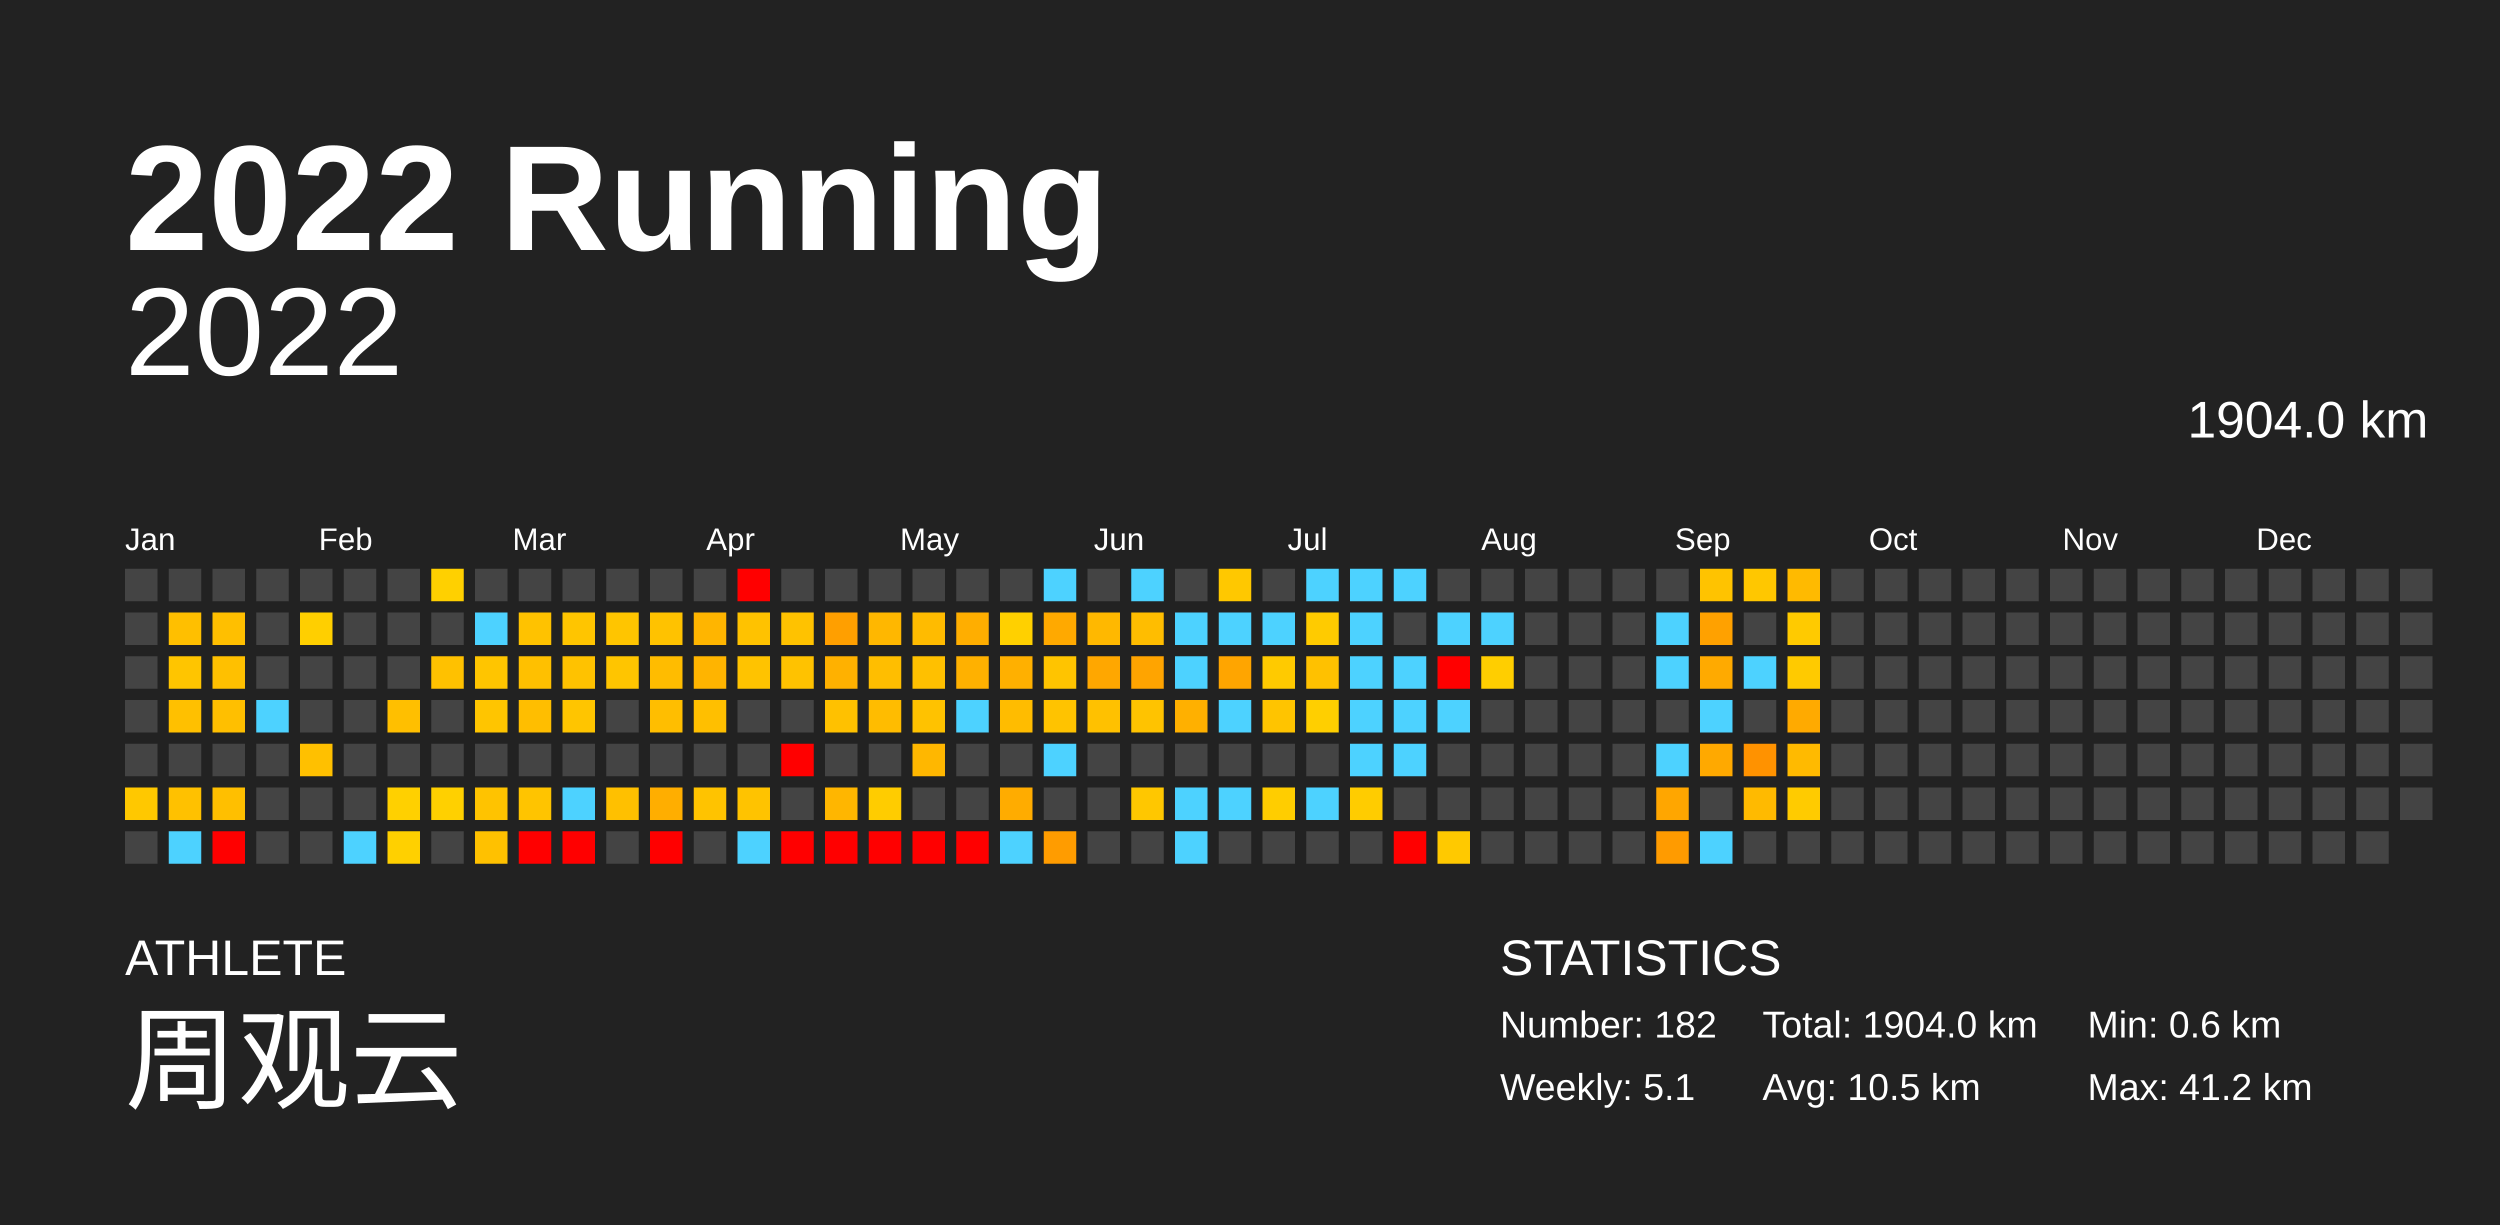
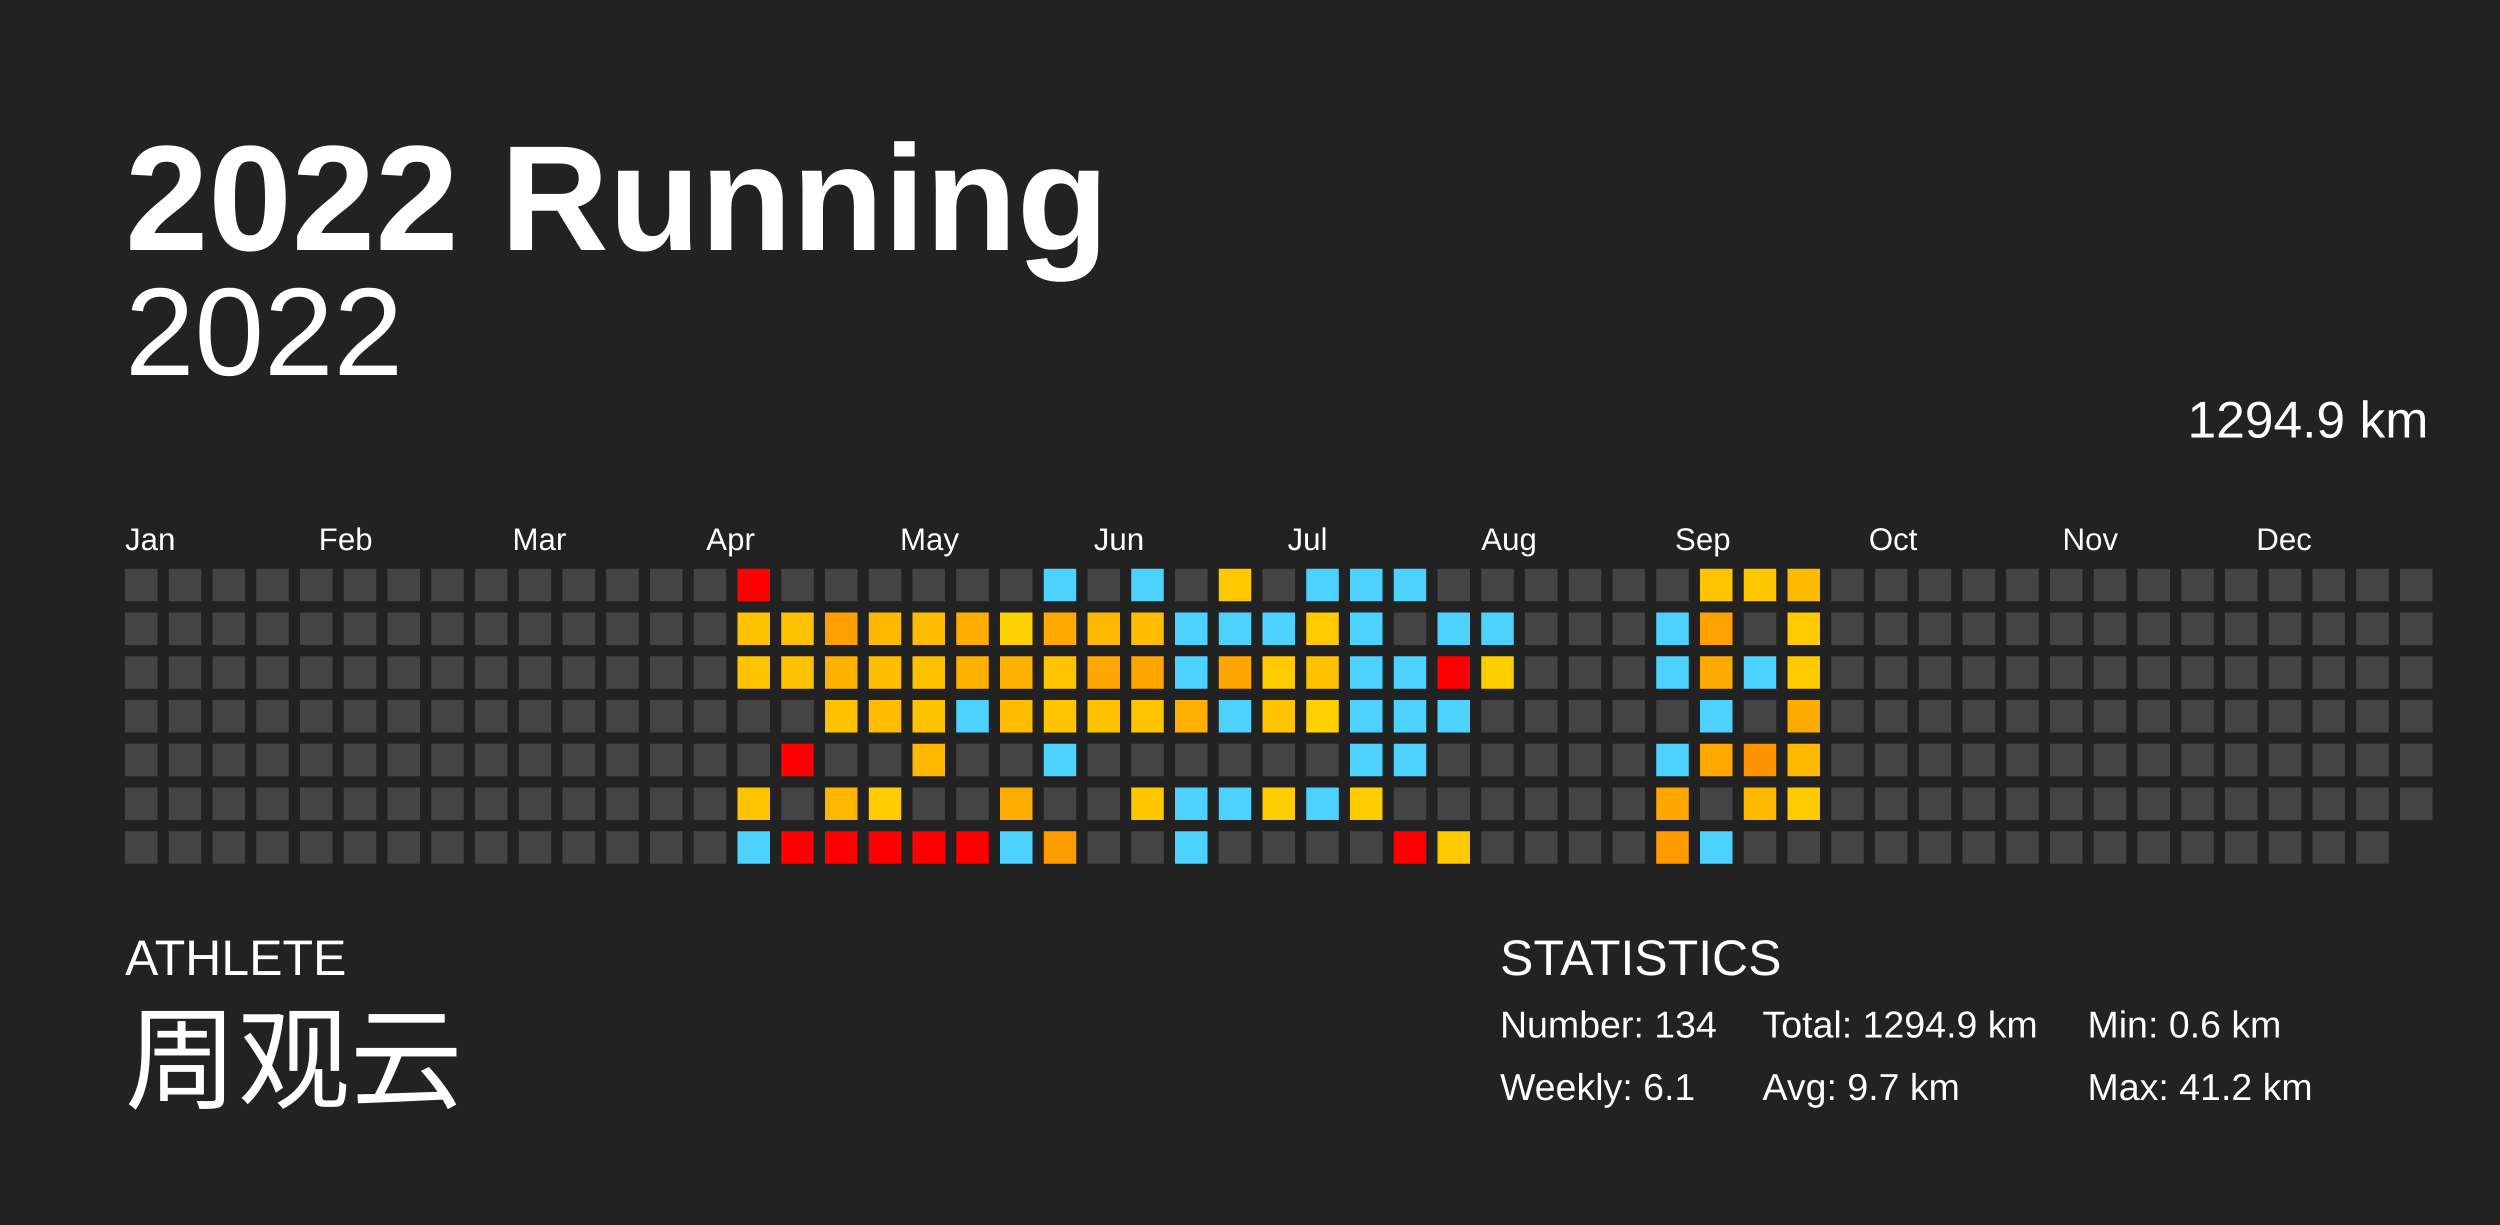
<svg xmlns="http://www.w3.org/2000/svg" baseProfile="full" height="98mm" version="1.1" viewBox="0,0,200,98" width="200mm">
  <defs />
  <rect fill="#222222" height="98" width="200" x="0" y="0" />
  <text fill="#FFFFFF" style="font-size:12px; font-family:Arial; font-weight:bold;" x="10" y="20">2022 Running</text>
  <text fill="#FFFFFF" style="font-size:4px; font-family:Arial" x="10" y="78">ATHLETE</text>
  <text fill="#FFFFFF" style="font-size:9px; font-family:Arial" x="10" y="88">周观云</text>
  <text fill="#FFFFFF" style="font-size:4px; font-family:Arial" x="120" y="78">STATISTICS</text>
-   <text fill="#FFFFFF" style="font-size:3px; font-family:Arial" x="120" y="83">Number: 182</text>
-   <text fill="#FFFFFF" style="font-size:3px; font-family:Arial" x="120" y="88">Weekly: 5.1</text>
-   <text fill="#FFFFFF" style="font-size:3px; font-family:Arial" x="141" y="83">Total: 1904.0 km</text>
-   <text fill="#FFFFFF" style="font-size:3px; font-family:Arial" x="141" y="88">Avg: 10.5 km</text>
+   <text fill="#FFFFFF" style="font-size:3px; font-family:Arial" x="120" y="83">Number: 134</text>
+   <text fill="#FFFFFF" style="font-size:3px; font-family:Arial" x="120" y="88">Weekly: 6.1</text>
+   <text fill="#FFFFFF" style="font-size:3px; font-family:Arial" x="141" y="83">Total: 1294.9 km</text>
+   <text fill="#FFFFFF" style="font-size:3px; font-family:Arial" x="141" y="88">Avg: 9.7 km</text>
  <text fill="#FFFFFF" style="font-size:3px; font-family:Arial" x="167" y="83">Min: 0.6 km</text>
  <text fill="#FFFFFF" style="font-size:3px; font-family:Arial" x="167" y="88">Max: 41.2 km</text>
  <text alignment-baseline="hanging" fill="#FFFFFF" style="font-size:10.0px; font-family:Arial;" x="10" y="30">2022</text>
-   <text alignment-baseline="hanging" fill="#FFFFFF" style="font-size:4.125px; font-family:Arial;" x="175" y="35">1904.0 km</text>
+   <text alignment-baseline="hanging" fill="#FFFFFF" style="font-size:4.125px; font-family:Arial;" x="175" y="35">1294.9 km</text>
  <text fill="#FFFFFF" style="font-size:2.5px; font-family:Arial" x="10.0" y="44">Jan</text>
  <text fill="#FFFFFF" style="font-size:2.5px; font-family:Arial" x="25.5" y="44">Feb</text>
  <text fill="#FFFFFF" style="font-size:2.5px; font-family:Arial" x="41.0" y="44">Mar</text>
  <text fill="#FFFFFF" style="font-size:2.5px; font-family:Arial" x="56.5" y="44">Apr</text>
  <text fill="#FFFFFF" style="font-size:2.5px; font-family:Arial" x="72.0" y="44">May</text>
  <text fill="#FFFFFF" style="font-size:2.5px; font-family:Arial" x="87.5" y="44">Jun</text>
  <text fill="#FFFFFF" style="font-size:2.5px; font-family:Arial" x="103.0" y="44">Jul</text>
  <text fill="#FFFFFF" style="font-size:2.5px; font-family:Arial" x="118.5" y="44">Aug</text>
  <text fill="#FFFFFF" style="font-size:2.5px; font-family:Arial" x="134.0" y="44">Sep</text>
  <text fill="#FFFFFF" style="font-size:2.5px; font-family:Arial" x="149.5" y="44">Oct</text>
  <text fill="#FFFFFF" style="font-size:2.5px; font-family:Arial" x="165.0" y="44">Nov</text>
  <text fill="#FFFFFF" style="font-size:2.5px; font-family:Arial" x="180.5" y="44">Dec</text>
  <rect fill="#444444" height="2.6" width="2.6" x="10.0" y="45.5" />
  <rect fill="#444444" height="2.6" width="2.6" x="10.0" y="49.0" />
  <rect fill="#444444" height="2.6" width="2.6" x="10.0" y="52.5" />
  <rect fill="#444444" height="2.6" width="2.6" x="10.0" y="56.0" />
  <rect fill="#444444" height="2.6" width="2.6" x="10.0" y="59.5" />
-   <rect fill="#ffc800" height="2.6" width="2.6" x="10.0" y="63.0" />
+   <rect fill="#444444" height="2.6" width="2.6" x="10.0" y="63.0" />
  <rect fill="#444444" height="2.6" width="2.6" x="10.0" y="66.5" />
  <rect fill="#444444" height="2.6" width="2.6" x="13.5" y="45.5" />
-   <rect fill="#ffbf00" height="2.6" width="2.6" x="13.5" y="49.0" />
-   <rect fill="#ffc500" height="2.6" width="2.6" x="13.5" y="52.5" />
-   <rect fill="#ffc000" height="2.6" width="2.6" x="13.5" y="56.0" />
+   <rect fill="#444444" height="2.6" width="2.6" x="13.5" y="49.0" />
+   <rect fill="#444444" height="2.6" width="2.6" x="13.5" y="52.5" />
+   <rect fill="#444444" height="2.6" width="2.6" x="13.5" y="56.0" />
  <rect fill="#444444" height="2.6" width="2.6" x="13.5" y="59.5" />
-   <rect fill="#ffc100" height="2.6" width="2.6" x="13.5" y="63.0" />
-   <rect fill="#4dd2ff" height="2.6" width="2.6" x="13.5" y="66.5" />
+   <rect fill="#444444" height="2.6" width="2.6" x="13.5" y="63.0" />
+   <rect fill="#444444" height="2.6" width="2.6" x="13.5" y="66.5" />
  <rect fill="#444444" height="2.6" width="2.6" x="17.0" y="45.5" />
-   <rect fill="#ffbf00" height="2.6" width="2.6" x="17.0" y="49.0" />
-   <rect fill="#ffc000" height="2.6" width="2.6" x="17.0" y="52.5" />
-   <rect fill="#ffbf00" height="2.6" width="2.6" x="17.0" y="56.0" />
+   <rect fill="#444444" height="2.6" width="2.6" x="17.0" y="49.0" />
+   <rect fill="#444444" height="2.6" width="2.6" x="17.0" y="52.5" />
+   <rect fill="#444444" height="2.6" width="2.6" x="17.0" y="56.0" />
  <rect fill="#444444" height="2.6" width="2.6" x="17.0" y="59.5" />
-   <rect fill="#ffbf00" height="2.6" width="2.6" x="17.0" y="63.0" />
-   <rect fill="red" height="2.6" width="2.6" x="17.0" y="66.5" />
+   <rect fill="#444444" height="2.6" width="2.6" x="17.0" y="63.0" />
+   <rect fill="#444444" height="2.6" width="2.6" x="17.0" y="66.5" />
  <rect fill="#444444" height="2.6" width="2.6" x="20.5" y="45.5" />
  <rect fill="#444444" height="2.6" width="2.6" x="20.5" y="49.0" />
  <rect fill="#444444" height="2.6" width="2.6" x="20.5" y="52.5" />
-   <rect fill="#4dd2ff" height="2.6" width="2.6" x="20.5" y="56.0" />
+   <rect fill="#444444" height="2.6" width="2.6" x="20.5" y="56.0" />
  <rect fill="#444444" height="2.6" width="2.6" x="20.5" y="59.5" />
  <rect fill="#444444" height="2.6" width="2.6" x="20.5" y="63.0" />
  <rect fill="#444444" height="2.6" width="2.6" x="20.5" y="66.5" />
  <rect fill="#444444" height="2.6" width="2.6" x="24.0" y="45.5" />
-   <rect fill="#ffcf00" height="2.6" width="2.6" x="24.0" y="49.0" />
+   <rect fill="#444444" height="2.6" width="2.6" x="24.0" y="49.0" />
  <rect fill="#444444" height="2.6" width="2.6" x="24.0" y="52.5" />
  <rect fill="#444444" height="2.6" width="2.6" x="24.0" y="56.0" />
-   <rect fill="#ffc000" height="2.6" width="2.6" x="24.0" y="59.5" />
+   <rect fill="#444444" height="2.6" width="2.6" x="24.0" y="59.5" />
  <rect fill="#444444" height="2.6" width="2.6" x="24.0" y="63.0" />
  <rect fill="#444444" height="2.6" width="2.6" x="24.0" y="66.5" />
  <rect fill="#444444" height="2.6" width="2.6" x="27.5" y="45.5" />
  <rect fill="#444444" height="2.6" width="2.6" x="27.5" y="49.0" />
  <rect fill="#444444" height="2.6" width="2.6" x="27.5" y="52.5" />
  <rect fill="#444444" height="2.6" width="2.6" x="27.5" y="56.0" />
  <rect fill="#444444" height="2.6" width="2.6" x="27.5" y="59.5" />
  <rect fill="#444444" height="2.6" width="2.6" x="27.5" y="63.0" />
-   <rect fill="#4dd2ff" height="2.6" width="2.6" x="27.5" y="66.5" />
+   <rect fill="#444444" height="2.6" width="2.6" x="27.5" y="66.5" />
  <rect fill="#444444" height="2.6" width="2.6" x="31.0" y="45.5" />
  <rect fill="#444444" height="2.6" width="2.6" x="31.0" y="49.0" />
  <rect fill="#444444" height="2.6" width="2.6" x="31.0" y="52.5" />
-   <rect fill="#ffbf00" height="2.6" width="2.6" x="31.0" y="56.0" />
+   <rect fill="#444444" height="2.6" width="2.6" x="31.0" y="56.0" />
  <rect fill="#444444" height="2.6" width="2.6" x="31.0" y="59.5" />
-   <rect fill="#ffd000" height="2.6" width="2.6" x="31.0" y="63.0" />
-   <rect fill="#ffd000" height="2.6" width="2.6" x="31.0" y="66.5" />
-   <rect fill="#ffd000" height="2.6" width="2.6" x="34.5" y="45.5" />
+   <rect fill="#444444" height="2.6" width="2.6" x="31.0" y="63.0" />
+   <rect fill="#444444" height="2.6" width="2.6" x="31.0" y="66.5" />
+   <rect fill="#444444" height="2.6" width="2.6" x="34.5" y="45.5" />
  <rect fill="#444444" height="2.6" width="2.6" x="34.5" y="49.0" />
-   <rect fill="#ffc100" height="2.6" width="2.6" x="34.5" y="52.5" />
+   <rect fill="#444444" height="2.6" width="2.6" x="34.5" y="52.5" />
  <rect fill="#444444" height="2.6" width="2.6" x="34.5" y="56.0" />
  <rect fill="#444444" height="2.6" width="2.6" x="34.5" y="59.5" />
-   <rect fill="#ffd000" height="2.6" width="2.6" x="34.5" y="63.0" />
+   <rect fill="#444444" height="2.6" width="2.6" x="34.5" y="63.0" />
  <rect fill="#444444" height="2.6" width="2.6" x="34.5" y="66.5" />
  <rect fill="#444444" height="2.6" width="2.6" x="38.0" y="45.5" />
-   <rect fill="#4dd2ff" height="2.6" width="2.6" x="38.0" y="49.0" />
-   <rect fill="#ffc500" height="2.6" width="2.6" x="38.0" y="52.5" />
-   <rect fill="#ffc500" height="2.6" width="2.6" x="38.0" y="56.0" />
+   <rect fill="#444444" height="2.6" width="2.6" x="38.0" y="49.0" />
+   <rect fill="#444444" height="2.6" width="2.6" x="38.0" y="52.5" />
+   <rect fill="#444444" height="2.6" width="2.6" x="38.0" y="56.0" />
  <rect fill="#444444" height="2.6" width="2.6" x="38.0" y="59.5" />
-   <rect fill="#ffc300" height="2.6" width="2.6" x="38.0" y="63.0" />
-   <rect fill="#ffc100" height="2.6" width="2.6" x="38.0" y="66.5" />
+   <rect fill="#444444" height="2.6" width="2.6" x="38.0" y="63.0" />
+   <rect fill="#444444" height="2.6" width="2.6" x="38.0" y="66.5" />
  <rect fill="#444444" height="2.6" width="2.6" x="41.5" y="45.5" />
-   <rect fill="#ffc200" height="2.6" width="2.6" x="41.5" y="49.0" />
-   <rect fill="#ffc000" height="2.6" width="2.6" x="41.5" y="52.5" />
-   <rect fill="#ffbe00" height="2.6" width="2.6" x="41.5" y="56.0" />
+   <rect fill="#444444" height="2.6" width="2.6" x="41.5" y="49.0" />
+   <rect fill="#444444" height="2.6" width="2.6" x="41.5" y="52.5" />
+   <rect fill="#444444" height="2.6" width="2.6" x="41.5" y="56.0" />
  <rect fill="#444444" height="2.6" width="2.6" x="41.5" y="59.5" />
-   <rect fill="#ffc400" height="2.6" width="2.6" x="41.5" y="63.0" />
-   <rect fill="red" height="2.6" width="2.6" x="41.5" y="66.5" />
+   <rect fill="#444444" height="2.6" width="2.6" x="41.5" y="63.0" />
+   <rect fill="#444444" height="2.6" width="2.6" x="41.5" y="66.5" />
  <rect fill="#444444" height="2.6" width="2.6" x="45.0" y="45.5" />
-   <rect fill="#ffc500" height="2.6" width="2.6" x="45.0" y="49.0" />
-   <rect fill="#ffc200" height="2.6" width="2.6" x="45.0" y="52.5" />
-   <rect fill="#ffc500" height="2.6" width="2.6" x="45.0" y="56.0" />
+   <rect fill="#444444" height="2.6" width="2.6" x="45.0" y="49.0" />
+   <rect fill="#444444" height="2.6" width="2.6" x="45.0" y="52.5" />
+   <rect fill="#444444" height="2.6" width="2.6" x="45.0" y="56.0" />
  <rect fill="#444444" height="2.6" width="2.6" x="45.0" y="59.5" />
-   <rect fill="#4dd2ff" height="2.6" width="2.6" x="45.0" y="63.0" />
-   <rect fill="red" height="2.6" width="2.6" x="45.0" y="66.5" />
+   <rect fill="#444444" height="2.6" width="2.6" x="45.0" y="63.0" />
+   <rect fill="#444444" height="2.6" width="2.6" x="45.0" y="66.5" />
  <rect fill="#444444" height="2.6" width="2.6" x="48.5" y="45.5" />
-   <rect fill="#ffc500" height="2.6" width="2.6" x="48.5" y="49.0" />
-   <rect fill="#ffc500" height="2.6" width="2.6" x="48.5" y="52.5" />
+   <rect fill="#444444" height="2.6" width="2.6" x="48.5" y="49.0" />
+   <rect fill="#444444" height="2.6" width="2.6" x="48.5" y="52.5" />
  <rect fill="#444444" height="2.6" width="2.6" x="48.5" y="56.0" />
  <rect fill="#444444" height="2.6" width="2.6" x="48.5" y="59.5" />
-   <rect fill="#ffc000" height="2.6" width="2.6" x="48.5" y="63.0" />
+   <rect fill="#444444" height="2.6" width="2.6" x="48.5" y="63.0" />
  <rect fill="#444444" height="2.6" width="2.6" x="48.5" y="66.5" />
  <rect fill="#444444" height="2.6" width="2.6" x="52.0" y="45.5" />
-   <rect fill="#ffc200" height="2.6" width="2.6" x="52.0" y="49.0" />
-   <rect fill="#ffbc00" height="2.6" width="2.6" x="52.0" y="52.5" />
-   <rect fill="#ffbe00" height="2.6" width="2.6" x="52.0" y="56.0" />
+   <rect fill="#444444" height="2.6" width="2.6" x="52.0" y="49.0" />
+   <rect fill="#444444" height="2.6" width="2.6" x="52.0" y="52.5" />
+   <rect fill="#444444" height="2.6" width="2.6" x="52.0" y="56.0" />
  <rect fill="#444444" height="2.6" width="2.6" x="52.0" y="59.5" />
-   <rect fill="#ffae00" height="2.6" width="2.6" x="52.0" y="63.0" />
-   <rect fill="red" height="2.6" width="2.6" x="52.0" y="66.5" />
+   <rect fill="#444444" height="2.6" width="2.6" x="52.0" y="63.0" />
+   <rect fill="#444444" height="2.6" width="2.6" x="52.0" y="66.5" />
  <rect fill="#444444" height="2.6" width="2.6" x="55.5" y="45.5" />
-   <rect fill="#ffb500" height="2.6" width="2.6" x="55.5" y="49.0" />
-   <rect fill="#ffb400" height="2.6" width="2.6" x="55.5" y="52.5" />
-   <rect fill="#ffbf00" height="2.6" width="2.6" x="55.5" y="56.0" />
+   <rect fill="#444444" height="2.6" width="2.6" x="55.5" y="49.0" />
+   <rect fill="#444444" height="2.6" width="2.6" x="55.5" y="52.5" />
+   <rect fill="#444444" height="2.6" width="2.6" x="55.5" y="56.0" />
  <rect fill="#444444" height="2.6" width="2.6" x="55.5" y="59.5" />
-   <rect fill="#ffc300" height="2.6" width="2.6" x="55.5" y="63.0" />
+   <rect fill="#444444" height="2.6" width="2.6" x="55.5" y="63.0" />
  <rect fill="#444444" height="2.6" width="2.6" x="55.5" y="66.5" />
  <rect fill="red" height="2.6" width="2.6" x="59.0" y="45.5" />
  <rect fill="#ffc200" height="2.6" width="2.6" x="59.0" y="49.0" />
  <rect fill="#ffc300" height="2.6" width="2.6" x="59.0" y="52.5" />
  <rect fill="#444444" height="2.6" width="2.6" x="59.0" y="56.0" />
  <rect fill="#444444" height="2.6" width="2.6" x="59.0" y="59.5" />
  <rect fill="#ffc300" height="2.6" width="2.6" x="59.0" y="63.0" />
  <rect fill="#4dd2ff" height="2.6" width="2.6" x="59.0" y="66.5" />
  <rect fill="#444444" height="2.6" width="2.6" x="62.5" y="45.5" />
  <rect fill="#ffc200" height="2.6" width="2.6" x="62.5" y="49.0" />
  <rect fill="#ffc200" height="2.6" width="2.6" x="62.5" y="52.5" />
  <rect fill="#444444" height="2.6" width="2.6" x="62.5" y="56.0" />
  <rect fill="red" height="2.6" width="2.6" x="62.5" y="59.5" />
  <rect fill="#444444" height="2.6" width="2.6" x="62.5" y="63.0" />
  <rect fill="red" height="2.6" width="2.6" x="62.5" y="66.5" />
  <rect fill="#444444" height="2.6" width="2.6" x="66.0" y="45.5" />
  <rect fill="#ff9f00" height="2.6" width="2.6" x="66.0" y="49.0" />
  <rect fill="#ffb100" height="2.6" width="2.6" x="66.0" y="52.5" />
  <rect fill="#ffc100" height="2.6" width="2.6" x="66.0" y="56.0" />
  <rect fill="#444444" height="2.6" width="2.6" x="66.0" y="59.5" />
  <rect fill="#ffb600" height="2.6" width="2.6" x="66.0" y="63.0" />
  <rect fill="red" height="2.6" width="2.6" x="66.0" y="66.5" />
  <rect fill="#444444" height="2.6" width="2.6" x="69.5" y="45.5" />
  <rect fill="#ffb700" height="2.6" width="2.6" x="69.5" y="49.0" />
  <rect fill="#ffbe00" height="2.6" width="2.6" x="69.5" y="52.5" />
  <rect fill="#ffbc00" height="2.6" width="2.6" x="69.5" y="56.0" />
  <rect fill="#444444" height="2.6" width="2.6" x="69.5" y="59.5" />
  <rect fill="#ffcc00" height="2.6" width="2.6" x="69.5" y="63.0" />
  <rect fill="red" height="2.6" width="2.6" x="69.5" y="66.5" />
  <rect fill="#444444" height="2.6" width="2.6" x="73.0" y="45.5" />
  <rect fill="#ffbb00" height="2.6" width="2.6" x="73.0" y="49.0" />
  <rect fill="#ffc000" height="2.6" width="2.6" x="73.0" y="52.5" />
  <rect fill="#ffc200" height="2.6" width="2.6" x="73.0" y="56.0" />
  <rect fill="#ffb700" height="2.6" width="2.6" x="73.0" y="59.5" />
  <rect fill="#444444" height="2.6" width="2.6" x="73.0" y="63.0" />
  <rect fill="red" height="2.6" width="2.6" x="73.0" y="66.5" />
  <rect fill="#444444" height="2.6" width="2.6" x="76.5" y="45.5" />
  <rect fill="#ffae00" height="2.6" width="2.6" x="76.5" y="49.0" />
  <rect fill="#ffb100" height="2.6" width="2.6" x="76.5" y="52.5" />
  <rect fill="#4dd2ff" height="2.6" width="2.6" x="76.5" y="56.0" />
  <rect fill="#444444" height="2.6" width="2.6" x="76.5" y="59.5" />
  <rect fill="#444444" height="2.6" width="2.6" x="76.5" y="63.0" />
  <rect fill="red" height="2.6" width="2.6" x="76.5" y="66.5" />
  <rect fill="#444444" height="2.6" width="2.6" x="80.0" y="45.5" />
  <rect fill="#ffd000" height="2.6" width="2.6" x="80.0" y="49.0" />
  <rect fill="#ffb000" height="2.6" width="2.6" x="80.0" y="52.5" />
  <rect fill="#ffbc00" height="2.6" width="2.6" x="80.0" y="56.0" />
  <rect fill="#444444" height="2.6" width="2.6" x="80.0" y="59.5" />
  <rect fill="#ffac00" height="2.6" width="2.6" x="80.0" y="63.0" />
  <rect fill="#4dd2ff" height="2.6" width="2.6" x="80.0" y="66.5" />
  <rect fill="#4dd2ff" height="2.6" width="2.6" x="83.5" y="45.5" />
  <rect fill="#ffa900" height="2.6" width="2.6" x="83.5" y="49.0" />
  <rect fill="#ffc400" height="2.6" width="2.6" x="83.5" y="52.5" />
  <rect fill="#ffc300" height="2.6" width="2.6" x="83.5" y="56.0" />
  <rect fill="#4dd2ff" height="2.6" width="2.6" x="83.5" y="59.5" />
  <rect fill="#444444" height="2.6" width="2.6" x="83.5" y="63.0" />
  <rect fill="#ff9c00" height="2.6" width="2.6" x="83.5" y="66.5" />
  <rect fill="#444444" height="2.6" width="2.6" x="87.0" y="45.5" />
  <rect fill="#ffb800" height="2.6" width="2.6" x="87.0" y="49.0" />
  <rect fill="#ffa700" height="2.6" width="2.6" x="87.0" y="52.5" />
  <rect fill="#ffc100" height="2.6" width="2.6" x="87.0" y="56.0" />
  <rect fill="#444444" height="2.6" width="2.6" x="87.0" y="59.5" />
  <rect fill="#444444" height="2.6" width="2.6" x="87.0" y="63.0" />
  <rect fill="#444444" height="2.6" width="2.6" x="87.0" y="66.5" />
  <rect fill="#4dd2ff" height="2.6" width="2.6" x="90.5" y="45.5" />
  <rect fill="#ffbd00" height="2.6" width="2.6" x="90.5" y="49.0" />
  <rect fill="#ffa400" height="2.6" width="2.6" x="90.5" y="52.5" />
  <rect fill="#ffc300" height="2.6" width="2.6" x="90.5" y="56.0" />
  <rect fill="#444444" height="2.6" width="2.6" x="90.5" y="59.5" />
  <rect fill="#ffc700" height="2.6" width="2.6" x="90.5" y="63.0" />
  <rect fill="#444444" height="2.6" width="2.6" x="90.5" y="66.5" />
  <rect fill="#444444" height="2.6" width="2.6" x="94.0" y="45.5" />
  <rect fill="#4dd2ff" height="2.6" width="2.6" x="94.0" y="49.0" />
  <rect fill="#4dd2ff" height="2.6" width="2.6" x="94.0" y="52.5" />
  <rect fill="#ffb000" height="2.6" width="2.6" x="94.0" y="56.0" />
  <rect fill="#444444" height="2.6" width="2.6" x="94.0" y="59.5" />
  <rect fill="#4dd2ff" height="2.6" width="2.6" x="94.0" y="63.0" />
  <rect fill="#4dd2ff" height="2.6" width="2.6" x="94.0" y="66.5" />
  <rect fill="#ffc800" height="2.6" width="2.6" x="97.5" y="45.5" />
  <rect fill="#4dd2ff" height="2.6" width="2.6" x="97.5" y="49.0" />
  <rect fill="#ffa500" height="2.6" width="2.6" x="97.5" y="52.5" />
  <rect fill="#4dd2ff" height="2.6" width="2.6" x="97.5" y="56.0" />
  <rect fill="#444444" height="2.6" width="2.6" x="97.5" y="59.5" />
  <rect fill="#4dd2ff" height="2.6" width="2.6" x="97.5" y="63.0" />
  <rect fill="#444444" height="2.6" width="2.6" x="97.5" y="66.5" />
  <rect fill="#444444" height="2.6" width="2.6" x="101.0" y="45.5" />
  <rect fill="#4dd2ff" height="2.6" width="2.6" x="101.0" y="49.0" />
  <rect fill="#ffca00" height="2.6" width="2.6" x="101.0" y="52.5" />
  <rect fill="#ffc400" height="2.6" width="2.6" x="101.0" y="56.0" />
  <rect fill="#444444" height="2.6" width="2.6" x="101.0" y="59.5" />
  <rect fill="#ffcd00" height="2.6" width="2.6" x="101.0" y="63.0" />
  <rect fill="#444444" height="2.6" width="2.6" x="101.0" y="66.5" />
  <rect fill="#4dd2ff" height="2.6" width="2.6" x="104.5" y="45.5" />
  <rect fill="#ffcb00" height="2.6" width="2.6" x="104.5" y="49.0" />
  <rect fill="#ffc100" height="2.6" width="2.6" x="104.5" y="52.5" />
  <rect fill="#ffcf00" height="2.6" width="2.6" x="104.5" y="56.0" />
  <rect fill="#444444" height="2.6" width="2.6" x="104.5" y="59.5" />
  <rect fill="#4dd2ff" height="2.6" width="2.6" x="104.5" y="63.0" />
  <rect fill="#444444" height="2.6" width="2.6" x="104.5" y="66.5" />
  <rect fill="#4dd2ff" height="2.6" width="2.6" x="108.0" y="45.5" />
  <rect fill="#4dd2ff" height="2.6" width="2.6" x="108.0" y="49.0" />
  <rect fill="#4dd2ff" height="2.6" width="2.6" x="108.0" y="52.5" />
  <rect fill="#4dd2ff" height="2.6" width="2.6" x="108.0" y="56.0" />
  <rect fill="#4dd2ff" height="2.6" width="2.6" x="108.0" y="59.5" />
  <rect fill="#ffcc00" height="2.6" width="2.6" x="108.0" y="63.0" />
  <rect fill="#444444" height="2.6" width="2.6" x="108.0" y="66.5" />
  <rect fill="#4dd2ff" height="2.6" width="2.6" x="111.5" y="45.5" />
  <rect fill="#444444" height="2.6" width="2.6" x="111.5" y="49.0" />
  <rect fill="#4dd2ff" height="2.6" width="2.6" x="111.5" y="52.5" />
  <rect fill="#4dd2ff" height="2.6" width="2.6" x="111.5" y="56.0" />
  <rect fill="#4dd2ff" height="2.6" width="2.6" x="111.5" y="59.5" />
  <rect fill="#444444" height="2.6" width="2.6" x="111.5" y="63.0" />
  <rect fill="red" height="2.6" width="2.6" x="111.5" y="66.5" />
  <rect fill="#444444" height="2.6" width="2.6" x="115.0" y="45.5" />
  <rect fill="#4dd2ff" height="2.6" width="2.6" x="115.0" y="49.0" />
  <rect fill="red" height="2.6" width="2.6" x="115.0" y="52.5" />
  <rect fill="#4dd2ff" height="2.6" width="2.6" x="115.0" y="56.0" />
  <rect fill="#444444" height="2.6" width="2.6" x="115.0" y="59.5" />
  <rect fill="#444444" height="2.6" width="2.6" x="115.0" y="63.0" />
  <rect fill="#ffc900" height="2.6" width="2.6" x="115.0" y="66.5" />
  <rect fill="#444444" height="2.6" width="2.6" x="118.5" y="45.5" />
  <rect fill="#4dd2ff" height="2.6" width="2.6" x="118.5" y="49.0" />
  <rect fill="#ffce00" height="2.6" width="2.6" x="118.5" y="52.5" />
  <rect fill="#444444" height="2.6" width="2.6" x="118.5" y="56.0" />
  <rect fill="#444444" height="2.6" width="2.6" x="118.5" y="59.5" />
  <rect fill="#444444" height="2.6" width="2.6" x="118.5" y="63.0" />
  <rect fill="#444444" height="2.6" width="2.6" x="118.5" y="66.5" />
  <rect fill="#444444" height="2.6" width="2.6" x="122.0" y="45.5" />
  <rect fill="#444444" height="2.6" width="2.6" x="122.0" y="49.0" />
  <rect fill="#444444" height="2.6" width="2.6" x="122.0" y="52.5" />
  <rect fill="#444444" height="2.6" width="2.6" x="122.0" y="56.0" />
  <rect fill="#444444" height="2.6" width="2.6" x="122.0" y="59.5" />
  <rect fill="#444444" height="2.6" width="2.6" x="122.0" y="63.0" />
  <rect fill="#444444" height="2.6" width="2.6" x="122.0" y="66.5" />
  <rect fill="#444444" height="2.6" width="2.6" x="125.5" y="45.5" />
  <rect fill="#444444" height="2.6" width="2.6" x="125.5" y="49.0" />
  <rect fill="#444444" height="2.6" width="2.6" x="125.5" y="52.5" />
  <rect fill="#444444" height="2.6" width="2.6" x="125.5" y="56.0" />
  <rect fill="#444444" height="2.6" width="2.6" x="125.5" y="59.5" />
  <rect fill="#444444" height="2.6" width="2.6" x="125.5" y="63.0" />
  <rect fill="#444444" height="2.6" width="2.6" x="125.5" y="66.5" />
  <rect fill="#444444" height="2.6" width="2.6" x="129.0" y="45.5" />
  <rect fill="#444444" height="2.6" width="2.6" x="129.0" y="49.0" />
  <rect fill="#444444" height="2.6" width="2.6" x="129.0" y="52.5" />
  <rect fill="#444444" height="2.6" width="2.6" x="129.0" y="56.0" />
  <rect fill="#444444" height="2.6" width="2.6" x="129.0" y="59.5" />
  <rect fill="#444444" height="2.6" width="2.6" x="129.0" y="63.0" />
  <rect fill="#444444" height="2.6" width="2.6" x="129.0" y="66.5" />
  <rect fill="#444444" height="2.6" width="2.6" x="132.5" y="45.5" />
  <rect fill="#4dd2ff" height="2.6" width="2.6" x="132.5" y="49.0" />
  <rect fill="#4dd2ff" height="2.6" width="2.6" x="132.5" y="52.5" />
  <rect fill="#444444" height="2.6" width="2.6" x="132.5" y="56.0" />
  <rect fill="#4dd2ff" height="2.6" width="2.6" x="132.5" y="59.5" />
  <rect fill="#ffa600" height="2.6" width="2.6" x="132.5" y="63.0" />
  <rect fill="#ff9b00" height="2.6" width="2.6" x="132.5" y="66.5" />
  <rect fill="#ffc300" height="2.6" width="2.6" x="136.0" y="45.5" />
  <rect fill="#ffa100" height="2.6" width="2.6" x="136.0" y="49.0" />
  <rect fill="#ffaa00" height="2.6" width="2.6" x="136.0" y="52.5" />
  <rect fill="#4dd2ff" height="2.6" width="2.6" x="136.0" y="56.0" />
  <rect fill="#ffa900" height="2.6" width="2.6" x="136.0" y="59.5" />
  <rect fill="#444444" height="2.6" width="2.6" x="136.0" y="63.0" />
  <rect fill="#4dd2ff" height="2.6" width="2.6" x="136.0" y="66.5" />
  <rect fill="#ffc700" height="2.6" width="2.6" x="139.5" y="45.5" />
  <rect fill="#444444" height="2.6" width="2.6" x="139.5" y="49.0" />
  <rect fill="#4dd2ff" height="2.6" width="2.6" x="139.5" y="52.5" />
  <rect fill="#444444" height="2.6" width="2.6" x="139.5" y="56.0" />
  <rect fill="#ff9200" height="2.6" width="2.6" x="139.5" y="59.5" />
  <rect fill="#ffba00" height="2.6" width="2.6" x="139.5" y="63.0" />
  <rect fill="#444444" height="2.6" width="2.6" x="139.5" y="66.5" />
  <rect fill="#ffba00" height="2.6" width="2.6" x="143.0" y="45.5" />
  <rect fill="#ffca00" height="2.6" width="2.6" x="143.0" y="49.0" />
  <rect fill="#ffca00" height="2.6" width="2.6" x="143.0" y="52.5" />
  <rect fill="#ffaa00" height="2.6" width="2.6" x="143.0" y="56.0" />
  <rect fill="#ffba00" height="2.6" width="2.6" x="143.0" y="59.5" />
  <rect fill="#ffcb00" height="2.6" width="2.6" x="143.0" y="63.0" />
  <rect fill="#444444" height="2.6" width="2.6" x="143.0" y="66.5" />
  <rect fill="#444444" height="2.6" width="2.6" x="146.5" y="45.5" />
  <rect fill="#444444" height="2.6" width="2.6" x="146.5" y="49.0" />
  <rect fill="#444444" height="2.6" width="2.6" x="146.5" y="52.5" />
  <rect fill="#444444" height="2.6" width="2.6" x="146.5" y="56.0" />
  <rect fill="#444444" height="2.6" width="2.6" x="146.5" y="59.5" />
  <rect fill="#444444" height="2.6" width="2.6" x="146.5" y="63.0" />
  <rect fill="#444444" height="2.6" width="2.6" x="146.5" y="66.5" />
  <rect fill="#444444" height="2.6" width="2.6" x="150.0" y="45.5" />
  <rect fill="#444444" height="2.6" width="2.6" x="150.0" y="49.0" />
  <rect fill="#444444" height="2.6" width="2.6" x="150.0" y="52.5" />
  <rect fill="#444444" height="2.6" width="2.6" x="150.0" y="56.0" />
  <rect fill="#444444" height="2.6" width="2.6" x="150.0" y="59.5" />
  <rect fill="#444444" height="2.6" width="2.6" x="150.0" y="63.0" />
  <rect fill="#444444" height="2.6" width="2.6" x="150.0" y="66.5" />
  <rect fill="#444444" height="2.6" width="2.6" x="153.5" y="45.5" />
  <rect fill="#444444" height="2.6" width="2.6" x="153.5" y="49.0" />
  <rect fill="#444444" height="2.6" width="2.6" x="153.5" y="52.5" />
  <rect fill="#444444" height="2.6" width="2.6" x="153.5" y="56.0" />
  <rect fill="#444444" height="2.6" width="2.6" x="153.5" y="59.5" />
  <rect fill="#444444" height="2.6" width="2.6" x="153.5" y="63.0" />
  <rect fill="#444444" height="2.6" width="2.6" x="153.5" y="66.5" />
  <rect fill="#444444" height="2.6" width="2.6" x="157.0" y="45.5" />
  <rect fill="#444444" height="2.6" width="2.6" x="157.0" y="49.0" />
  <rect fill="#444444" height="2.6" width="2.6" x="157.0" y="52.5" />
  <rect fill="#444444" height="2.6" width="2.6" x="157.0" y="56.0" />
  <rect fill="#444444" height="2.6" width="2.6" x="157.0" y="59.5" />
  <rect fill="#444444" height="2.6" width="2.6" x="157.0" y="63.0" />
  <rect fill="#444444" height="2.6" width="2.6" x="157.0" y="66.5" />
  <rect fill="#444444" height="2.6" width="2.6" x="160.5" y="45.5" />
  <rect fill="#444444" height="2.6" width="2.6" x="160.5" y="49.0" />
  <rect fill="#444444" height="2.6" width="2.6" x="160.5" y="52.5" />
  <rect fill="#444444" height="2.6" width="2.6" x="160.5" y="56.0" />
  <rect fill="#444444" height="2.6" width="2.6" x="160.5" y="59.5" />
  <rect fill="#444444" height="2.6" width="2.6" x="160.5" y="63.0" />
  <rect fill="#444444" height="2.6" width="2.6" x="160.5" y="66.5" />
  <rect fill="#444444" height="2.6" width="2.6" x="164.0" y="45.5" />
  <rect fill="#444444" height="2.6" width="2.6" x="164.0" y="49.0" />
  <rect fill="#444444" height="2.6" width="2.6" x="164.0" y="52.5" />
  <rect fill="#444444" height="2.6" width="2.6" x="164.0" y="56.0" />
  <rect fill="#444444" height="2.6" width="2.6" x="164.0" y="59.5" />
  <rect fill="#444444" height="2.6" width="2.6" x="164.0" y="63.0" />
  <rect fill="#444444" height="2.6" width="2.6" x="164.0" y="66.5" />
  <rect fill="#444444" height="2.6" width="2.6" x="167.5" y="45.5" />
  <rect fill="#444444" height="2.6" width="2.6" x="167.5" y="49.0" />
  <rect fill="#444444" height="2.6" width="2.6" x="167.5" y="52.5" />
  <rect fill="#444444" height="2.6" width="2.6" x="167.5" y="56.0" />
  <rect fill="#444444" height="2.6" width="2.6" x="167.5" y="59.5" />
  <rect fill="#444444" height="2.6" width="2.6" x="167.5" y="63.0" />
  <rect fill="#444444" height="2.6" width="2.6" x="167.5" y="66.5" />
  <rect fill="#444444" height="2.6" width="2.6" x="171.0" y="45.5" />
  <rect fill="#444444" height="2.6" width="2.6" x="171.0" y="49.0" />
  <rect fill="#444444" height="2.6" width="2.6" x="171.0" y="52.5" />
  <rect fill="#444444" height="2.6" width="2.6" x="171.0" y="56.0" />
  <rect fill="#444444" height="2.6" width="2.6" x="171.0" y="59.5" />
  <rect fill="#444444" height="2.6" width="2.6" x="171.0" y="63.0" />
  <rect fill="#444444" height="2.6" width="2.6" x="171.0" y="66.5" />
  <rect fill="#444444" height="2.6" width="2.6" x="174.5" y="45.5" />
  <rect fill="#444444" height="2.6" width="2.6" x="174.5" y="49.0" />
  <rect fill="#444444" height="2.6" width="2.6" x="174.5" y="52.5" />
  <rect fill="#444444" height="2.6" width="2.6" x="174.5" y="56.0" />
  <rect fill="#444444" height="2.6" width="2.6" x="174.5" y="59.5" />
  <rect fill="#444444" height="2.6" width="2.6" x="174.5" y="63.0" />
  <rect fill="#444444" height="2.6" width="2.6" x="174.5" y="66.5" />
  <rect fill="#444444" height="2.6" width="2.6" x="178.0" y="45.5" />
  <rect fill="#444444" height="2.6" width="2.6" x="178.0" y="49.0" />
  <rect fill="#444444" height="2.6" width="2.6" x="178.0" y="52.5" />
  <rect fill="#444444" height="2.6" width="2.6" x="178.0" y="56.0" />
  <rect fill="#444444" height="2.6" width="2.6" x="178.0" y="59.5" />
  <rect fill="#444444" height="2.6" width="2.6" x="178.0" y="63.0" />
  <rect fill="#444444" height="2.6" width="2.6" x="178.0" y="66.5" />
  <rect fill="#444444" height="2.6" width="2.6" x="181.5" y="45.5" />
  <rect fill="#444444" height="2.6" width="2.6" x="181.5" y="49.0" />
  <rect fill="#444444" height="2.6" width="2.6" x="181.5" y="52.5" />
  <rect fill="#444444" height="2.6" width="2.6" x="181.5" y="56.0" />
  <rect fill="#444444" height="2.6" width="2.6" x="181.5" y="59.5" />
  <rect fill="#444444" height="2.6" width="2.6" x="181.5" y="63.0" />
  <rect fill="#444444" height="2.6" width="2.6" x="181.5" y="66.5" />
  <rect fill="#444444" height="2.6" width="2.6" x="185.0" y="45.5" />
  <rect fill="#444444" height="2.6" width="2.6" x="185.0" y="49.0" />
  <rect fill="#444444" height="2.6" width="2.6" x="185.0" y="52.5" />
  <rect fill="#444444" height="2.6" width="2.6" x="185.0" y="56.0" />
  <rect fill="#444444" height="2.6" width="2.6" x="185.0" y="59.5" />
  <rect fill="#444444" height="2.6" width="2.6" x="185.0" y="63.0" />
  <rect fill="#444444" height="2.6" width="2.6" x="185.0" y="66.5" />
  <rect fill="#444444" height="2.6" width="2.6" x="188.5" y="45.5" />
  <rect fill="#444444" height="2.6" width="2.6" x="188.5" y="49.0" />
  <rect fill="#444444" height="2.6" width="2.6" x="188.5" y="52.5" />
  <rect fill="#444444" height="2.6" width="2.6" x="188.5" y="56.0" />
  <rect fill="#444444" height="2.6" width="2.6" x="188.5" y="59.5" />
  <rect fill="#444444" height="2.6" width="2.6" x="188.5" y="63.0" />
  <rect fill="#444444" height="2.6" width="2.6" x="188.5" y="66.5" />
  <rect fill="#444444" height="2.6" width="2.6" x="192.0" y="45.5" />
  <rect fill="#444444" height="2.6" width="2.6" x="192.0" y="49.0" />
  <rect fill="#444444" height="2.6" width="2.6" x="192.0" y="52.5" />
  <rect fill="#444444" height="2.6" width="2.6" x="192.0" y="56.0" />
  <rect fill="#444444" height="2.6" width="2.6" x="192.0" y="59.5" />
  <rect fill="#444444" height="2.6" width="2.6" x="192.0" y="63.0" />
</svg>
